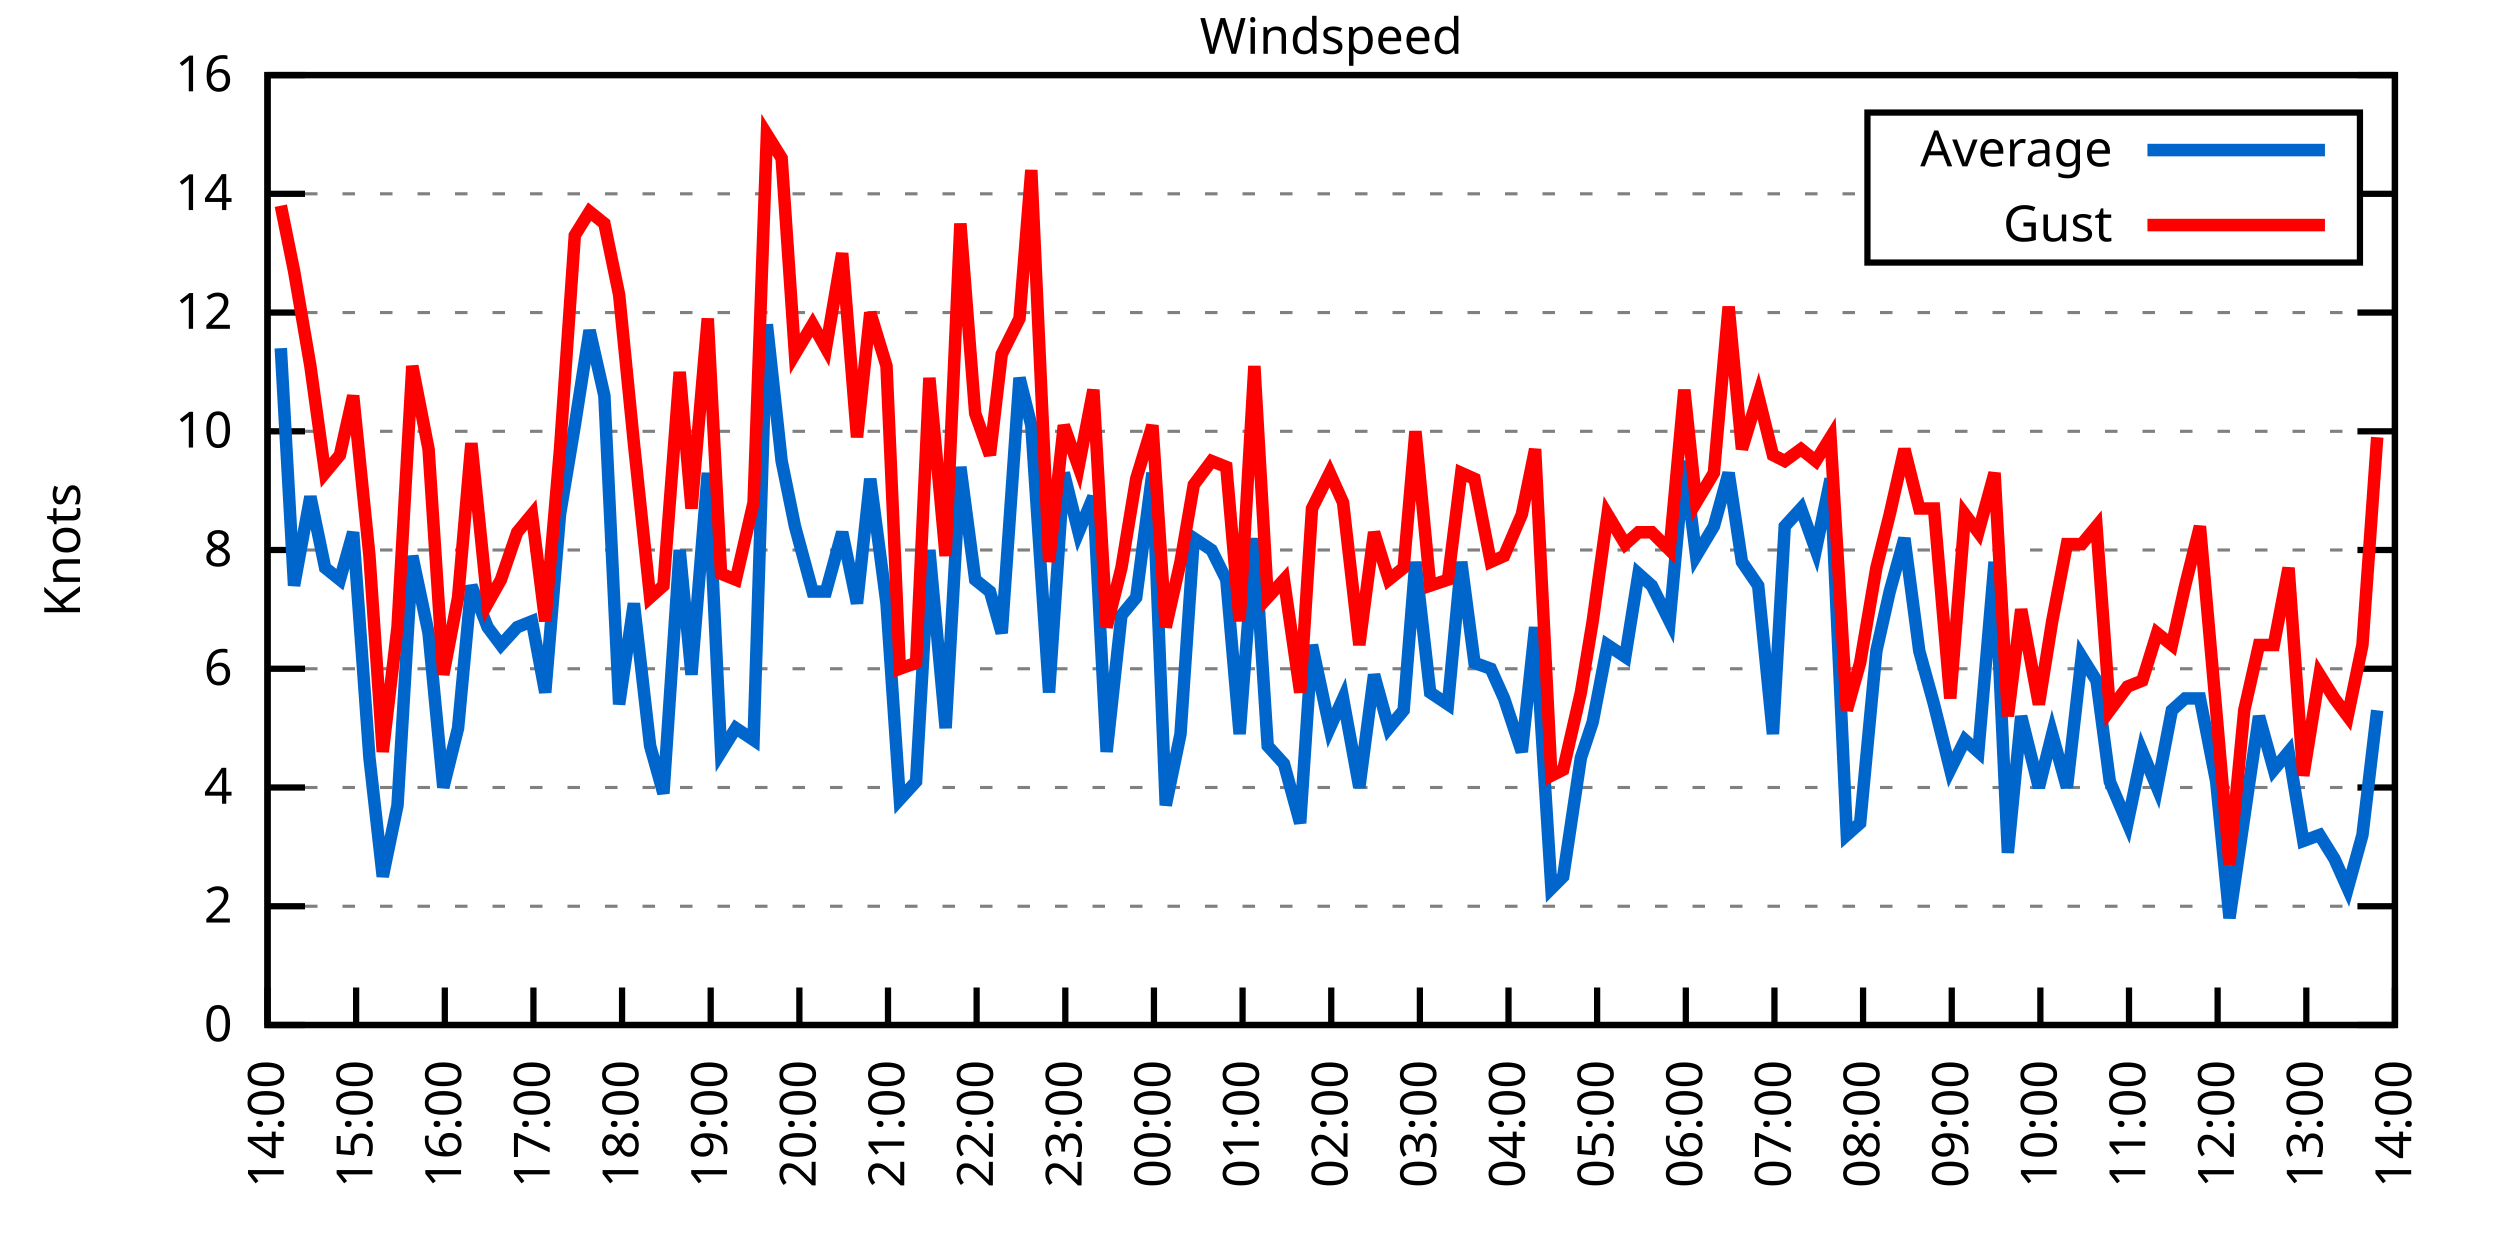
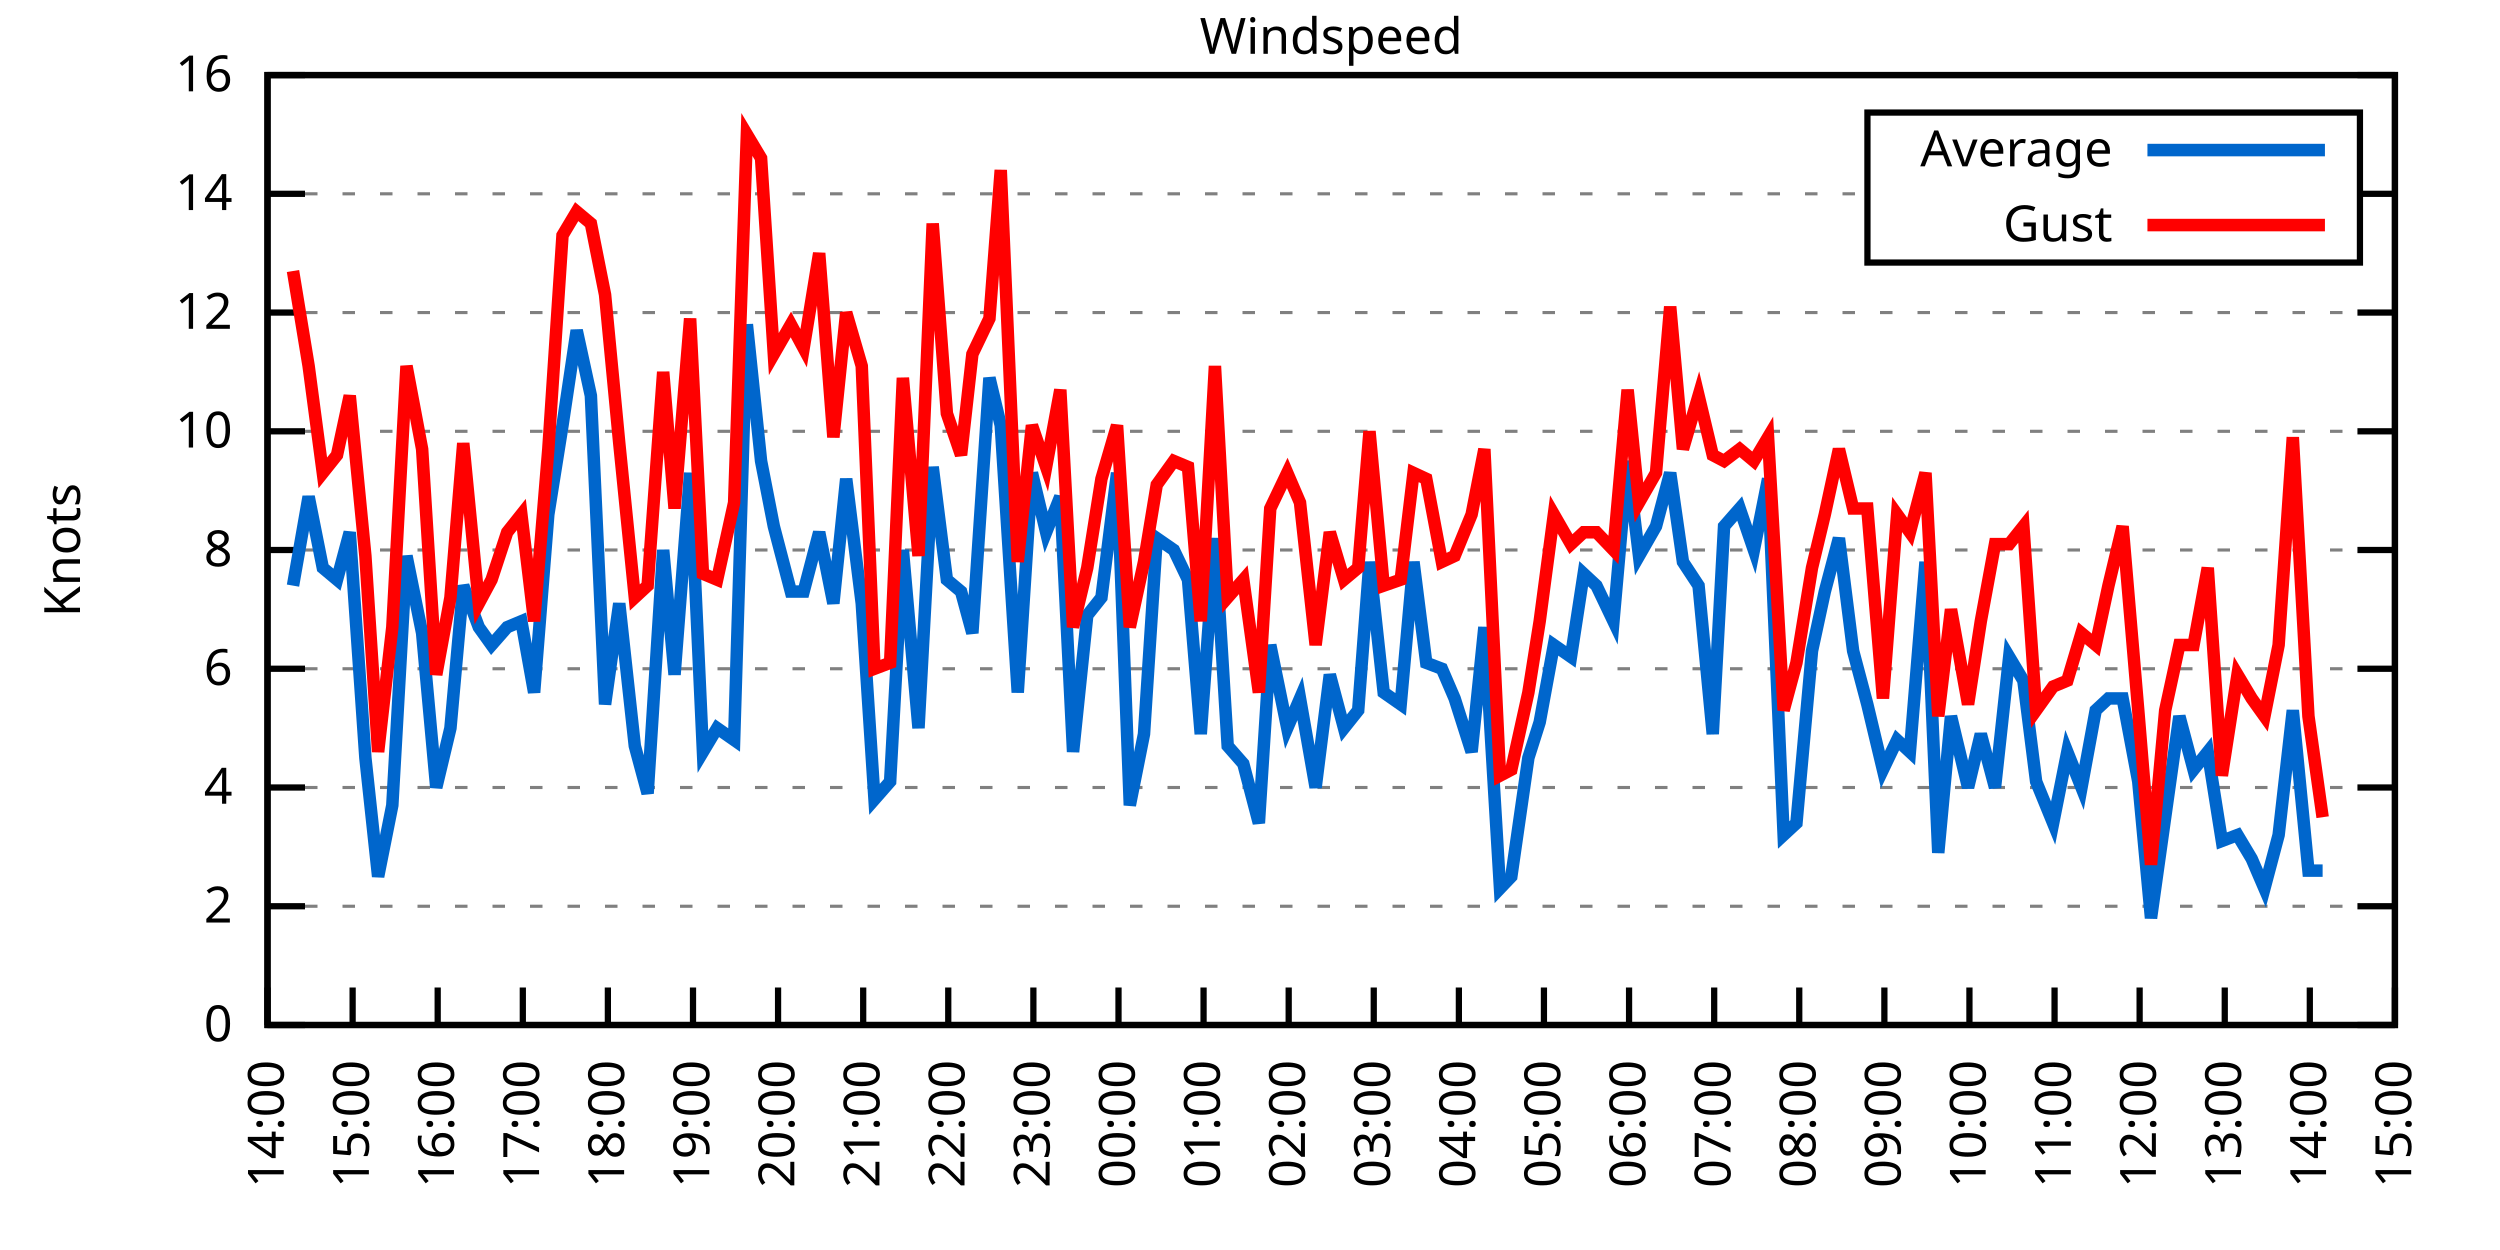
<svg xmlns="http://www.w3.org/2000/svg" xmlns:xlink="http://www.w3.org/1999/xlink" width="400" height="200" viewBox="0 0 400 200">
  <g id="gnuplot_canvas">
    <rect x="0" y="0" width="400" height="200" fill="none" />
    <defs>
      <circle id="gpDot" r="0.5" stroke-width="0.5" stroke="currentColor" />
      <path id="gpPt0" stroke-width="0.333" stroke="currentColor" d="M-1,0 h2 M0,-1 v2" />
      <path id="gpPt1" stroke-width="0.333" stroke="currentColor" d="M-1,-1 L1,1 M1,-1 L-1,1" />
      <path id="gpPt2" stroke-width="0.333" stroke="currentColor" d="M-1,0 L1,0 M0,-1 L0,1 M-1,-1 L1,1 M-1,1 L1,-1" />
      <rect id="gpPt3" stroke-width="0.333" stroke="currentColor" x="-1" y="-1" width="2" height="2" />
      <rect id="gpPt4" stroke-width="0.333" stroke="currentColor" fill="currentColor" x="-1" y="-1" width="2" height="2" />
      <circle id="gpPt5" stroke-width="0.333" stroke="currentColor" cx="0" cy="0" r="1" />
      <use xlink:href="#gpPt5" id="gpPt6" fill="currentColor" stroke="none" />
      <path id="gpPt7" stroke-width="0.333" stroke="currentColor" d="M0,-1.33 L-1.33,0.67 L1.33,0.67 z" />
      <use xlink:href="#gpPt7" id="gpPt8" fill="currentColor" stroke="none" />
      <use xlink:href="#gpPt7" id="gpPt9" stroke="currentColor" transform="rotate(180)" />
      <use xlink:href="#gpPt9" id="gpPt10" fill="currentColor" stroke="none" />
      <use xlink:href="#gpPt3" id="gpPt11" stroke="currentColor" transform="rotate(45)" />
      <use xlink:href="#gpPt11" id="gpPt12" fill="currentColor" stroke="none" />
      <path id="gpPt13" stroke-width="0.333" stroke="currentColor" d="M0,1.330 L1.265,0.411 L0.782,-1.067 L-0.782,-1.076 L-1.265,0.411 z" />
      <use xlink:href="#gpPt13" id="gpPt14" fill="currentColor" stroke="none" />
      <filter id="textbox" filterUnits="objectBoundingBox" x="0" y="0" height="1" width="1">
        <feFlood flood-color="white" flood-opacity="1" result="bgnd" />
        <feComposite in="SourceGraphic" in2="bgnd" operator="atop" />
      </filter>
      <filter id="greybox" filterUnits="objectBoundingBox" x="0" y="0" height="1" width="1">
        <feFlood flood-color="lightgrey" flood-opacity="1" result="grey" />
        <feComposite in="SourceGraphic" in2="grey" operator="atop" />
      </filter>
    </defs>
    <g fill="none" color="white" stroke="currentColor" stroke-width="1.00" stroke-linecap="butt" stroke-linejoin="miter">
</g>
    <g fill="none" color="black" stroke="currentColor" stroke-width="1.00" stroke-linecap="butt" stroke-linejoin="miter">
      <g stroke="none" shape-rendering="crispEdges">
        <polygon fill="rgb(255, 255, 255)" points="42.80,164.00 383.18,164.00 383.18,12.02 42.80,12.02 " />
      </g>
    </g>
    <g fill="none" color="black" stroke="currentColor" stroke-width="1.00" stroke-linecap="butt" stroke-linejoin="miter">
</g>
    <g fill="none" color="black" stroke="black" stroke-width="0.50" stroke-linecap="butt" stroke-linejoin="miter">
</g>
    <g fill="none" color="gray" stroke="currentColor" stroke-width="0.50" stroke-linecap="butt" stroke-linejoin="miter">
      <path stroke="gray" stroke-dasharray="2,4" class="gridline" d="M42.80,164.00 L383.19,164.00  " />
    </g>
    <g fill="none" color="gray" stroke="gray" stroke-width="1.00" stroke-linecap="butt" stroke-linejoin="miter">
</g>
    <g fill="none" color="black" stroke="currentColor" stroke-width="1.00" stroke-linecap="butt" stroke-linejoin="miter">
      <path stroke="black" d="M42.80,164.00 L48.80,164.00 M383.19,164.00 L377.19,164.00  " />
      <g transform="translate(37.20,166.60)" stroke="none" fill="black" font-family="Sans" font-size="8.00" text-anchor="end">
        <text>
          <tspan font-family="Sans"> 0</tspan>
        </text>
      </g>
    </g>
    <g fill="none" color="black" stroke="currentColor" stroke-width="1.00" stroke-linecap="butt" stroke-linejoin="miter">
</g>
    <g fill="none" color="black" stroke="black" stroke-width="0.50" stroke-linecap="butt" stroke-linejoin="miter">
</g>
    <g fill="none" color="gray" stroke="currentColor" stroke-width="0.50" stroke-linecap="butt" stroke-linejoin="miter">
      <path stroke="gray" stroke-dasharray="2,4" class="gridline" d="M42.80,145.00 L383.19,145.00  " />
    </g>
    <g fill="none" color="gray" stroke="gray" stroke-width="1.00" stroke-linecap="butt" stroke-linejoin="miter">
</g>
    <g fill="none" color="black" stroke="currentColor" stroke-width="1.00" stroke-linecap="butt" stroke-linejoin="miter">
      <path stroke="black" d="M42.80,145.00 L48.80,145.00 M383.19,145.00 L377.19,145.00  " />
      <g transform="translate(37.20,147.60)" stroke="none" fill="black" font-family="Sans" font-size="8.00" text-anchor="end">
        <text>
          <tspan font-family="Sans"> 2</tspan>
        </text>
      </g>
    </g>
    <g fill="none" color="black" stroke="currentColor" stroke-width="1.00" stroke-linecap="butt" stroke-linejoin="miter">
</g>
    <g fill="none" color="black" stroke="black" stroke-width="0.50" stroke-linecap="butt" stroke-linejoin="miter">
</g>
    <g fill="none" color="gray" stroke="currentColor" stroke-width="0.50" stroke-linecap="butt" stroke-linejoin="miter">
      <path stroke="gray" stroke-dasharray="2,4" class="gridline" d="M42.80,126.00 L383.19,126.00  " />
    </g>
    <g fill="none" color="gray" stroke="gray" stroke-width="1.00" stroke-linecap="butt" stroke-linejoin="miter">
</g>
    <g fill="none" color="black" stroke="currentColor" stroke-width="1.00" stroke-linecap="butt" stroke-linejoin="miter">
      <path stroke="black" d="M42.80,126.00 L48.80,126.00 M383.19,126.00 L377.19,126.00  " />
      <g transform="translate(37.20,128.60)" stroke="none" fill="black" font-family="Sans" font-size="8.00" text-anchor="end">
        <text>
          <tspan font-family="Sans"> 4</tspan>
        </text>
      </g>
    </g>
    <g fill="none" color="black" stroke="currentColor" stroke-width="1.00" stroke-linecap="butt" stroke-linejoin="miter">
</g>
    <g fill="none" color="black" stroke="black" stroke-width="0.50" stroke-linecap="butt" stroke-linejoin="miter">
</g>
    <g fill="none" color="gray" stroke="currentColor" stroke-width="0.50" stroke-linecap="butt" stroke-linejoin="miter">
      <path stroke="gray" stroke-dasharray="2,4" class="gridline" d="M42.80,107.00 L383.19,107.00  " />
    </g>
    <g fill="none" color="gray" stroke="gray" stroke-width="1.00" stroke-linecap="butt" stroke-linejoin="miter">
</g>
    <g fill="none" color="black" stroke="currentColor" stroke-width="1.00" stroke-linecap="butt" stroke-linejoin="miter">
      <path stroke="black" d="M42.80,107.00 L48.80,107.00 M383.19,107.00 L377.19,107.00  " />
      <g transform="translate(37.20,109.60)" stroke="none" fill="black" font-family="Sans" font-size="8.00" text-anchor="end">
        <text>
          <tspan font-family="Sans"> 6</tspan>
        </text>
      </g>
    </g>
    <g fill="none" color="black" stroke="currentColor" stroke-width="1.00" stroke-linecap="butt" stroke-linejoin="miter">
</g>
    <g fill="none" color="black" stroke="black" stroke-width="0.50" stroke-linecap="butt" stroke-linejoin="miter">
</g>
    <g fill="none" color="gray" stroke="currentColor" stroke-width="0.50" stroke-linecap="butt" stroke-linejoin="miter">
      <path stroke="gray" stroke-dasharray="2,4" class="gridline" d="M42.80,88.00 L383.19,88.00  " />
    </g>
    <g fill="none" color="gray" stroke="gray" stroke-width="1.00" stroke-linecap="butt" stroke-linejoin="miter">
</g>
    <g fill="none" color="black" stroke="currentColor" stroke-width="1.00" stroke-linecap="butt" stroke-linejoin="miter">
      <path stroke="black" d="M42.80,88.00 L48.80,88.00 M383.19,88.00 L377.19,88.00  " />
      <g transform="translate(37.20,90.60)" stroke="none" fill="black" font-family="Sans" font-size="8.00" text-anchor="end">
        <text>
          <tspan font-family="Sans"> 8</tspan>
        </text>
      </g>
    </g>
    <g fill="none" color="black" stroke="currentColor" stroke-width="1.00" stroke-linecap="butt" stroke-linejoin="miter">
</g>
    <g fill="none" color="black" stroke="black" stroke-width="0.50" stroke-linecap="butt" stroke-linejoin="miter">
</g>
    <g fill="none" color="gray" stroke="currentColor" stroke-width="0.50" stroke-linecap="butt" stroke-linejoin="miter">
      <path stroke="gray" stroke-dasharray="2,4" class="gridline" d="M42.80,69.01 L383.19,69.01  " />
    </g>
    <g fill="none" color="gray" stroke="gray" stroke-width="1.00" stroke-linecap="butt" stroke-linejoin="miter">
</g>
    <g fill="none" color="black" stroke="currentColor" stroke-width="1.00" stroke-linecap="butt" stroke-linejoin="miter">
      <path stroke="black" d="M42.80,69.01 L48.80,69.01 M383.19,69.01 L377.19,69.01  " />
      <g transform="translate(37.20,71.61)" stroke="none" fill="black" font-family="Sans" font-size="8.00" text-anchor="end">
        <text>
          <tspan font-family="Sans"> 10</tspan>
        </text>
      </g>
    </g>
    <g fill="none" color="black" stroke="currentColor" stroke-width="1.00" stroke-linecap="butt" stroke-linejoin="miter">
</g>
    <g fill="none" color="black" stroke="black" stroke-width="0.50" stroke-linecap="butt" stroke-linejoin="miter">
</g>
    <g fill="none" color="gray" stroke="currentColor" stroke-width="0.50" stroke-linecap="butt" stroke-linejoin="miter">
      <path stroke="gray" stroke-dasharray="2,4" class="gridline" d="M42.80,50.01 L383.19,50.01  " />
    </g>
    <g fill="none" color="gray" stroke="gray" stroke-width="1.00" stroke-linecap="butt" stroke-linejoin="miter">
</g>
    <g fill="none" color="black" stroke="currentColor" stroke-width="1.00" stroke-linecap="butt" stroke-linejoin="miter">
      <path stroke="black" d="M42.80,50.01 L48.80,50.01 M383.19,50.01 L377.19,50.01  " />
      <g transform="translate(37.20,52.61)" stroke="none" fill="black" font-family="Sans" font-size="8.00" text-anchor="end">
        <text>
          <tspan font-family="Sans"> 12</tspan>
        </text>
      </g>
    </g>
    <g fill="none" color="black" stroke="currentColor" stroke-width="1.00" stroke-linecap="butt" stroke-linejoin="miter">
</g>
    <g fill="none" color="black" stroke="black" stroke-width="0.50" stroke-linecap="butt" stroke-linejoin="miter">
</g>
    <g fill="none" color="gray" stroke="currentColor" stroke-width="0.50" stroke-linecap="butt" stroke-linejoin="miter">
      <path stroke="gray" stroke-dasharray="2,4" class="gridline" d="M42.80,31.01 L298.79,31.01 M377.59,31.01 L383.19,31.01  " />
    </g>
    <g fill="none" color="gray" stroke="gray" stroke-width="1.00" stroke-linecap="butt" stroke-linejoin="miter">
</g>
    <g fill="none" color="black" stroke="currentColor" stroke-width="1.00" stroke-linecap="butt" stroke-linejoin="miter">
      <path stroke="black" d="M42.80,31.01 L48.80,31.01 M383.19,31.01 L377.19,31.01  " />
      <g transform="translate(37.20,33.61)" stroke="none" fill="black" font-family="Sans" font-size="8.00" text-anchor="end">
        <text>
          <tspan font-family="Sans"> 14</tspan>
        </text>
      </g>
    </g>
    <g fill="none" color="black" stroke="currentColor" stroke-width="1.00" stroke-linecap="butt" stroke-linejoin="miter">
</g>
    <g fill="none" color="black" stroke="black" stroke-width="0.50" stroke-linecap="butt" stroke-linejoin="miter">
</g>
    <g fill="none" color="gray" stroke="currentColor" stroke-width="0.50" stroke-linecap="butt" stroke-linejoin="miter">
      <path stroke="gray" stroke-dasharray="2,4" class="gridline" d="M42.80,12.01 L383.19,12.01  " />
    </g>
    <g fill="none" color="gray" stroke="gray" stroke-width="1.00" stroke-linecap="butt" stroke-linejoin="miter">
</g>
    <g fill="none" color="black" stroke="currentColor" stroke-width="1.00" stroke-linecap="butt" stroke-linejoin="miter">
      <path stroke="black" d="M42.80,12.01 L48.80,12.01 M383.19,12.01 L377.19,12.01  " />
      <g transform="translate(37.20,14.61)" stroke="none" fill="black" font-family="Sans" font-size="8.00" text-anchor="end">
        <text>
          <tspan font-family="Sans"> 16</tspan>
        </text>
      </g>
    </g>
    <g fill="none" color="black" stroke="currentColor" stroke-width="1.00" stroke-linecap="butt" stroke-linejoin="miter">
      <path stroke="black" d="M42.80,164.00 L42.80,158.00  " />
      <g transform="translate(45.40,169.60) rotate(270.00)" stroke="none" fill="black" font-family="Sans" font-size="8.00" text-anchor="end">
        <text>
          <tspan font-family="Sans">14:00</tspan>
        </text>
      </g>
    </g>
    <g fill="none" color="black" stroke="currentColor" stroke-width="1.00" stroke-linecap="butt" stroke-linejoin="miter">
-       <path stroke="black" d="M56.98,164.00 L56.98,158.00  " />
-       <g transform="translate(59.58,169.60) rotate(270.00)" stroke="none" fill="black" font-family="Sans" font-size="8.00" text-anchor="end">
+       <path stroke="black" d="M56.42,164.00 L56.42,158.00  " />
+       <g transform="translate(59.02,169.60) rotate(270.00)" stroke="none" fill="black" font-family="Sans" font-size="8.00" text-anchor="end">
        <text>
          <tspan font-family="Sans">15:00</tspan>
        </text>
      </g>
    </g>
    <g fill="none" color="black" stroke="currentColor" stroke-width="1.00" stroke-linecap="butt" stroke-linejoin="miter">
-       <path stroke="black" d="M71.17,164.00 L71.17,158.00  " />
-       <g transform="translate(73.77,169.60) rotate(270.00)" stroke="none" fill="black" font-family="Sans" font-size="8.00" text-anchor="end">
+       <path stroke="black" d="M70.03,164.00 L70.03,158.00  " />
+       <g transform="translate(72.63,169.60) rotate(270.00)" stroke="none" fill="black" font-family="Sans" font-size="8.00" text-anchor="end">
        <text>
          <tspan font-family="Sans">16:00</tspan>
        </text>
      </g>
    </g>
    <g fill="none" color="black" stroke="currentColor" stroke-width="1.00" stroke-linecap="butt" stroke-linejoin="miter">
-       <path stroke="black" d="M85.35,164.00 L85.35,158.00  " />
-       <g transform="translate(87.95,169.60) rotate(270.00)" stroke="none" fill="black" font-family="Sans" font-size="8.00" text-anchor="end">
+       <path stroke="black" d="M83.65,164.00 L83.65,158.00  " />
+       <g transform="translate(86.25,169.60) rotate(270.00)" stroke="none" fill="black" font-family="Sans" font-size="8.00" text-anchor="end">
        <text>
          <tspan font-family="Sans">17:00</tspan>
        </text>
      </g>
    </g>
    <g fill="none" color="black" stroke="currentColor" stroke-width="1.00" stroke-linecap="butt" stroke-linejoin="miter">
-       <path stroke="black" d="M99.53,164.00 L99.53,158.00  " />
-       <g transform="translate(102.13,169.60) rotate(270.00)" stroke="none" fill="black" font-family="Sans" font-size="8.00" text-anchor="end">
+       <path stroke="black" d="M97.26,164.00 L97.26,158.00  " />
+       <g transform="translate(99.86,169.60) rotate(270.00)" stroke="none" fill="black" font-family="Sans" font-size="8.00" text-anchor="end">
        <text>
          <tspan font-family="Sans">18:00</tspan>
        </text>
      </g>
    </g>
    <g fill="none" color="black" stroke="currentColor" stroke-width="1.00" stroke-linecap="butt" stroke-linejoin="miter">
-       <path stroke="black" d="M113.71,164.00 L113.71,158.00  " />
-       <g transform="translate(116.31,169.60) rotate(270.00)" stroke="none" fill="black" font-family="Sans" font-size="8.00" text-anchor="end">
+       <path stroke="black" d="M110.88,164.00 L110.88,158.00  " />
+       <g transform="translate(113.48,169.60) rotate(270.00)" stroke="none" fill="black" font-family="Sans" font-size="8.00" text-anchor="end">
        <text>
          <tspan font-family="Sans">19:00</tspan>
        </text>
      </g>
    </g>
    <g fill="none" color="black" stroke="currentColor" stroke-width="1.00" stroke-linecap="butt" stroke-linejoin="miter">
-       <path stroke="black" d="M127.90,164.00 L127.90,158.00  " />
-       <g transform="translate(130.50,169.60) rotate(270.00)" stroke="none" fill="black" font-family="Sans" font-size="8.00" text-anchor="end">
+       <path stroke="black" d="M124.49,164.00 L124.49,158.00  " />
+       <g transform="translate(127.09,169.60) rotate(270.00)" stroke="none" fill="black" font-family="Sans" font-size="8.00" text-anchor="end">
        <text>
          <tspan font-family="Sans">20:00</tspan>
        </text>
      </g>
    </g>
    <g fill="none" color="black" stroke="currentColor" stroke-width="1.00" stroke-linecap="butt" stroke-linejoin="miter">
-       <path stroke="black" d="M142.08,164.00 L142.08,158.00  " />
-       <g transform="translate(144.68,169.60) rotate(270.00)" stroke="none" fill="black" font-family="Sans" font-size="8.00" text-anchor="end">
+       <path stroke="black" d="M138.11,164.00 L138.11,158.00  " />
+       <g transform="translate(140.71,169.60) rotate(270.00)" stroke="none" fill="black" font-family="Sans" font-size="8.00" text-anchor="end">
        <text>
          <tspan font-family="Sans">21:00</tspan>
        </text>
      </g>
    </g>
    <g fill="none" color="black" stroke="currentColor" stroke-width="1.00" stroke-linecap="butt" stroke-linejoin="miter">
-       <path stroke="black" d="M156.26,164.00 L156.26,158.00  " />
-       <g transform="translate(158.86,169.60) rotate(270.00)" stroke="none" fill="black" font-family="Sans" font-size="8.00" text-anchor="end">
+       <path stroke="black" d="M151.72,164.00 L151.72,158.00  " />
+       <g transform="translate(154.32,169.60) rotate(270.00)" stroke="none" fill="black" font-family="Sans" font-size="8.00" text-anchor="end">
        <text>
          <tspan font-family="Sans">22:00</tspan>
        </text>
      </g>
    </g>
    <g fill="none" color="black" stroke="currentColor" stroke-width="1.00" stroke-linecap="butt" stroke-linejoin="miter">
-       <path stroke="black" d="M170.45,164.00 L170.45,158.00  " />
-       <g transform="translate(173.05,169.60) rotate(270.00)" stroke="none" fill="black" font-family="Sans" font-size="8.00" text-anchor="end">
+       <path stroke="black" d="M165.34,164.00 L165.34,158.00  " />
+       <g transform="translate(167.94,169.60) rotate(270.00)" stroke="none" fill="black" font-family="Sans" font-size="8.00" text-anchor="end">
        <text>
          <tspan font-family="Sans">23:00</tspan>
        </text>
      </g>
    </g>
    <g fill="none" color="black" stroke="currentColor" stroke-width="1.00" stroke-linecap="butt" stroke-linejoin="miter">
-       <path stroke="black" d="M184.63,164.00 L184.63,158.00  " />
-       <g transform="translate(187.23,169.60) rotate(270.00)" stroke="none" fill="black" font-family="Sans" font-size="8.00" text-anchor="end">
+       <path stroke="black" d="M178.96,164.00 L178.96,158.00  " />
+       <g transform="translate(181.56,169.60) rotate(270.00)" stroke="none" fill="black" font-family="Sans" font-size="8.00" text-anchor="end">
        <text>
          <tspan font-family="Sans">00:00</tspan>
        </text>
      </g>
    </g>
    <g fill="none" color="black" stroke="currentColor" stroke-width="1.00" stroke-linecap="butt" stroke-linejoin="miter">
-       <path stroke="black" d="M198.81,164.00 L198.81,158.00  " />
-       <g transform="translate(201.41,169.60) rotate(270.00)" stroke="none" fill="black" font-family="Sans" font-size="8.00" text-anchor="end">
+       <path stroke="black" d="M192.57,164.00 L192.57,158.00  " />
+       <g transform="translate(195.17,169.60) rotate(270.00)" stroke="none" fill="black" font-family="Sans" font-size="8.00" text-anchor="end">
        <text>
          <tspan font-family="Sans">01:00</tspan>
        </text>
      </g>
    </g>
    <g fill="none" color="black" stroke="currentColor" stroke-width="1.00" stroke-linecap="butt" stroke-linejoin="miter">
-       <path stroke="black" d="M213.00,164.00 L213.00,158.00  " />
-       <g transform="translate(215.60,169.60) rotate(270.00)" stroke="none" fill="black" font-family="Sans" font-size="8.00" text-anchor="end">
+       <path stroke="black" d="M206.19,164.00 L206.19,158.00  " />
+       <g transform="translate(208.79,169.60) rotate(270.00)" stroke="none" fill="black" font-family="Sans" font-size="8.00" text-anchor="end">
        <text>
          <tspan font-family="Sans">02:00</tspan>
        </text>
      </g>
    </g>
    <g fill="none" color="black" stroke="currentColor" stroke-width="1.00" stroke-linecap="butt" stroke-linejoin="miter">
-       <path stroke="black" d="M227.18,164.00 L227.18,158.00  " />
-       <g transform="translate(229.78,169.60) rotate(270.00)" stroke="none" fill="black" font-family="Sans" font-size="8.00" text-anchor="end">
+       <path stroke="black" d="M219.80,164.00 L219.80,158.00  " />
+       <g transform="translate(222.40,169.60) rotate(270.00)" stroke="none" fill="black" font-family="Sans" font-size="8.00" text-anchor="end">
        <text>
          <tspan font-family="Sans">03:00</tspan>
        </text>
      </g>
    </g>
    <g fill="none" color="black" stroke="currentColor" stroke-width="1.00" stroke-linecap="butt" stroke-linejoin="miter">
-       <path stroke="black" d="M241.36,164.00 L241.36,158.00  " />
-       <g transform="translate(243.96,169.60) rotate(270.00)" stroke="none" fill="black" font-family="Sans" font-size="8.00" text-anchor="end">
+       <path stroke="black" d="M233.42,164.00 L233.42,158.00  " />
+       <g transform="translate(236.02,169.60) rotate(270.00)" stroke="none" fill="black" font-family="Sans" font-size="8.00" text-anchor="end">
        <text>
          <tspan font-family="Sans">04:00</tspan>
        </text>
      </g>
    </g>
    <g fill="none" color="black" stroke="currentColor" stroke-width="1.00" stroke-linecap="butt" stroke-linejoin="miter">
-       <path stroke="black" d="M255.54,164.00 L255.54,158.00  " />
-       <g transform="translate(258.14,169.60) rotate(270.00)" stroke="none" fill="black" font-family="Sans" font-size="8.00" text-anchor="end">
+       <path stroke="black" d="M247.03,164.00 L247.03,158.00  " />
+       <g transform="translate(249.63,169.60) rotate(270.00)" stroke="none" fill="black" font-family="Sans" font-size="8.00" text-anchor="end">
        <text>
          <tspan font-family="Sans">05:00</tspan>
        </text>
      </g>
    </g>
    <g fill="none" color="black" stroke="currentColor" stroke-width="1.00" stroke-linecap="butt" stroke-linejoin="miter">
-       <path stroke="black" d="M269.73,164.00 L269.73,158.00  " />
-       <g transform="translate(272.33,169.60) rotate(270.00)" stroke="none" fill="black" font-family="Sans" font-size="8.00" text-anchor="end">
+       <path stroke="black" d="M260.65,164.00 L260.65,158.00  " />
+       <g transform="translate(263.25,169.60) rotate(270.00)" stroke="none" fill="black" font-family="Sans" font-size="8.00" text-anchor="end">
        <text>
          <tspan font-family="Sans">06:00</tspan>
        </text>
      </g>
    </g>
    <g fill="none" color="black" stroke="currentColor" stroke-width="1.00" stroke-linecap="butt" stroke-linejoin="miter">
-       <path stroke="black" d="M283.91,164.00 L283.91,158.00  " />
-       <g transform="translate(286.51,169.60) rotate(270.00)" stroke="none" fill="black" font-family="Sans" font-size="8.00" text-anchor="end">
+       <path stroke="black" d="M274.27,164.00 L274.27,158.00  " />
+       <g transform="translate(276.87,169.60) rotate(270.00)" stroke="none" fill="black" font-family="Sans" font-size="8.00" text-anchor="end">
        <text>
          <tspan font-family="Sans">07:00</tspan>
        </text>
      </g>
    </g>
    <g fill="none" color="black" stroke="currentColor" stroke-width="1.00" stroke-linecap="butt" stroke-linejoin="miter">
-       <path stroke="black" d="M298.09,164.00 L298.09,158.00  " />
-       <g transform="translate(300.69,169.60) rotate(270.00)" stroke="none" fill="black" font-family="Sans" font-size="8.00" text-anchor="end">
+       <path stroke="black" d="M287.88,164.00 L287.88,158.00  " />
+       <g transform="translate(290.48,169.60) rotate(270.00)" stroke="none" fill="black" font-family="Sans" font-size="8.00" text-anchor="end">
        <text>
          <tspan font-family="Sans">08:00</tspan>
        </text>
      </g>
    </g>
    <g fill="none" color="black" stroke="currentColor" stroke-width="1.00" stroke-linecap="butt" stroke-linejoin="miter">
-       <path stroke="black" d="M312.28,164.00 L312.28,158.00  " />
-       <g transform="translate(314.88,169.60) rotate(270.00)" stroke="none" fill="black" font-family="Sans" font-size="8.00" text-anchor="end">
+       <path stroke="black" d="M301.50,164.00 L301.50,158.00  " />
+       <g transform="translate(304.10,169.60) rotate(270.00)" stroke="none" fill="black" font-family="Sans" font-size="8.00" text-anchor="end">
        <text>
          <tspan font-family="Sans">09:00</tspan>
        </text>
      </g>
    </g>
    <g fill="none" color="black" stroke="currentColor" stroke-width="1.00" stroke-linecap="butt" stroke-linejoin="miter">
-       <path stroke="black" d="M326.46,164.00 L326.46,158.00  " />
-       <g transform="translate(329.06,169.60) rotate(270.00)" stroke="none" fill="black" font-family="Sans" font-size="8.00" text-anchor="end">
+       <path stroke="black" d="M315.11,164.00 L315.11,158.00  " />
+       <g transform="translate(317.71,169.60) rotate(270.00)" stroke="none" fill="black" font-family="Sans" font-size="8.00" text-anchor="end">
        <text>
          <tspan font-family="Sans">10:00</tspan>
        </text>
      </g>
    </g>
    <g fill="none" color="black" stroke="currentColor" stroke-width="1.00" stroke-linecap="butt" stroke-linejoin="miter">
-       <path stroke="black" d="M340.64,164.00 L340.64,158.00  " />
-       <g transform="translate(343.24,169.60) rotate(270.00)" stroke="none" fill="black" font-family="Sans" font-size="8.00" text-anchor="end">
+       <path stroke="black" d="M328.73,164.00 L328.73,158.00  " />
+       <g transform="translate(331.33,169.60) rotate(270.00)" stroke="none" fill="black" font-family="Sans" font-size="8.00" text-anchor="end">
        <text>
          <tspan font-family="Sans">11:00</tspan>
        </text>
      </g>
    </g>
    <g fill="none" color="black" stroke="currentColor" stroke-width="1.00" stroke-linecap="butt" stroke-linejoin="miter">
-       <path stroke="black" d="M354.82,164.00 L354.82,158.00  " />
-       <g transform="translate(357.42,169.60) rotate(270.00)" stroke="none" fill="black" font-family="Sans" font-size="8.00" text-anchor="end">
+       <path stroke="black" d="M342.34,164.00 L342.34,158.00  " />
+       <g transform="translate(344.94,169.60) rotate(270.00)" stroke="none" fill="black" font-family="Sans" font-size="8.00" text-anchor="end">
        <text>
          <tspan font-family="Sans">12:00</tspan>
        </text>
      </g>
    </g>
    <g fill="none" color="black" stroke="currentColor" stroke-width="1.00" stroke-linecap="butt" stroke-linejoin="miter">
-       <path stroke="black" d="M369.01,164.00 L369.01,158.00  " />
-       <g transform="translate(371.61,169.60) rotate(270.00)" stroke="none" fill="black" font-family="Sans" font-size="8.00" text-anchor="end">
+       <path stroke="black" d="M355.96,164.00 L355.96,158.00  " />
+       <g transform="translate(358.56,169.60) rotate(270.00)" stroke="none" fill="black" font-family="Sans" font-size="8.00" text-anchor="end">
        <text>
          <tspan font-family="Sans">13:00</tspan>
+         </text>
+       </g>
+     </g>
+     <g fill="none" color="black" stroke="currentColor" stroke-width="1.00" stroke-linecap="butt" stroke-linejoin="miter">
+       <path stroke="black" d="M369.57,164.00 L369.57,158.00  " />
+       <g transform="translate(372.17,169.60) rotate(270.00)" stroke="none" fill="black" font-family="Sans" font-size="8.00" text-anchor="end">
+         <text>
+           <tspan font-family="Sans">14:00</tspan>
        </text>
      </g>
    </g>
    <g fill="none" color="black" stroke="currentColor" stroke-width="1.00" stroke-linecap="butt" stroke-linejoin="miter">
      <path stroke="black" d="M383.19,164.00 L383.19,158.00  " />
      <g transform="translate(385.79,169.60) rotate(270.00)" stroke="none" fill="black" font-family="Sans" font-size="8.00" text-anchor="end">
        <text>
-           <tspan font-family="Sans">14:00</tspan>
+           <tspan font-family="Sans">15:00</tspan>
        </text>
      </g>
    </g>
    <g fill="none" color="black" stroke="currentColor" stroke-width="1.00" stroke-linecap="butt" stroke-linejoin="miter">
</g>
    <g fill="none" color="black" stroke="currentColor" stroke-width="1.00" stroke-linecap="butt" stroke-linejoin="miter">
      <path stroke="black" d="M42.80,12.01 L42.80,164.00 L383.19,164.00 L383.19,12.01 L42.80,12.01 Z  " />
    </g>
    <g fill="none" color="black" stroke="currentColor" stroke-width="1.00" stroke-linecap="butt" stroke-linejoin="miter">
</g>
    <g fill="none" color="black" stroke="currentColor" stroke-width="1.00" stroke-linecap="butt" stroke-linejoin="miter">
      <path stroke="black" d="M298.79,42.01 L298.79,18.01 L377.59,18.01 L377.59,42.01 L298.79,42.01 Z  " />
    </g>
    <g id="Windspeed_plot_1">
      <g fill="none" color="white" stroke="black" stroke-width="2.00" stroke-linecap="butt" stroke-linejoin="miter">
</g>
      <g fill="none" color="black" stroke="currentColor" stroke-width="2.00" stroke-linecap="butt" stroke-linejoin="miter">
        <g transform="translate(337.99,26.61)" stroke="none" fill="black" font-family="Sans" font-size="8.00" text-anchor="end">
          <text>
            <tspan font-family="Sans">Average</tspan>
          </text>
        </g>
      </g>
      <g fill="none" color="black" stroke="currentColor" stroke-width="2.00" stroke-linecap="butt" stroke-linejoin="miter">
-         <path stroke="rgb(  0, 102, 204)" d="M343.59,24.01 L371.99,24.01 M44.93,55.71 L47.05,93.70 L49.66,79.46 L52.02,90.85 L54.38,92.75 L56.51,85.16   L59.11,121.25 L61.24,140.25 L63.60,128.85 L65.97,88.95 L68.57,101.30 L70.93,126.00 L73.29,116.50 L75.42,93.70   L78.02,100.35 L80.15,103.20 L82.75,100.35 L85.11,99.40 L87.24,110.80 L89.60,82.31 L91.97,68.06 L94.33,52.86   L96.70,63.31 L99.06,112.70 L101.42,96.55 L104.02,119.35 L106.15,126.95 L108.75,88.00 L110.64,107.95 L113.24,75.66   L115.37,120.30 L117.73,116.50 L120.57,118.40 L122.70,51.91 L125.06,73.76 L127.19,84.21 L130.02,94.65 L132.15,94.65   L134.75,85.16 L137.12,96.55 L139.24,76.61 L141.84,96.55 L143.97,127.90 L146.57,125.05 L148.70,88.00 L151.30,116.50   L153.66,74.71 L156.03,92.75 L158.39,94.65 L160.28,101.30 L163.12,60.46 L165.01,68.06 L167.85,110.80 L170.21,75.66   L172.57,85.16 L174.94,79.46 L177.06,120.30 L179.43,98.45 L181.79,95.60 L184.39,75.66 L186.52,128.85 L188.88,117.45   L191.01,86.11 L193.85,88.00 L196.21,92.75 L198.34,117.45 L200.70,86.11 L202.83,119.35 L205.43,122.20 L208.03,131.70   L209.92,103.20 L212.76,116.50 L214.89,111.75 L217.49,126.00 L219.85,107.95 L222.21,116.50 L224.58,113.65 L226.47,89.90   L228.83,110.80 L231.67,112.70 L233.80,89.90 L235.92,106.05 L238.52,107.00 L240.65,111.75 L243.49,120.30 L245.62,100.35   L248.22,142.15 L250.11,140.25 L252.94,121.25 L254.83,115.55 L257.20,103.20 L260.04,105.10 L262.16,91.80 L264.29,93.70   L267.13,99.40 L269.49,73.76 L271.38,88.95 L274.22,84.21 L276.58,75.66 L278.71,89.90 L281.31,93.70 L283.67,117.45   L285.56,84.21 L288.16,81.36 L290.53,88.00 L292.89,76.61 L295.49,133.60 L297.62,131.70 L300.22,104.15 L302.35,94.65   L304.71,86.11 L307.08,104.15 L309.44,112.70 L312.04,123.15 L314.40,118.40 L316.53,120.30 L319.13,89.90 L321.26,136.45   L323.39,114.60 L326.22,126.00 L328.35,117.45 L330.71,126.00 L333.08,105.10 L335.44,108.90 L337.57,125.05 L340.40,131.70   L342.77,120.30 L345.13,126.00 L347.50,113.65 L349.62,111.75 L351.99,111.75 L354.59,125.05 L356.72,146.90 L359.08,130.75   L361.44,114.60 L363.81,123.15 L366.17,120.30 L368.53,134.55 L371.13,133.60 L373.50,137.40 L375.63,142.15 L377.99,133.60   L380.35,113.65  " />
+         <path stroke="rgb(  0, 102, 204)" d="M343.59,24.01 L371.99,24.01 M46.88,93.70 L49.38,79.46 L51.65,90.85 L53.92,92.75 L55.96,85.16 L58.46,121.25   L60.50,140.25 L62.77,128.85 L65.04,88.95 L67.54,101.30 L69.80,126.00 L72.07,116.50 L74.12,93.70 L76.61,100.35   L78.65,103.20 L81.15,100.35 L83.42,99.40 L85.46,110.80 L87.73,82.31 L90.00,68.06 L92.27,52.86 L94.54,63.31   L96.81,112.70 L99.08,96.55 L101.57,119.35 L103.62,126.95 L106.11,88.00 L107.93,107.95 L110.42,75.66 L112.47,120.30   L114.74,116.50 L117.46,118.40 L119.50,51.91 L121.77,73.76 L123.81,84.21 L126.54,94.65 L128.58,94.65 L131.07,85.16   L133.34,96.55 L135.39,76.61 L137.88,96.55 L139.92,127.90 L142.42,125.05 L144.46,88.00 L146.96,116.50 L149.23,74.71   L151.50,92.75 L153.77,94.65 L155.58,101.30 L158.31,60.46 L160.12,68.06 L162.84,110.80 L165.11,75.66 L167.38,85.16   L169.65,79.46 L171.69,120.30 L173.96,98.45 L176.23,95.60 L178.73,75.66 L180.77,128.85 L183.04,117.45 L185.08,86.11   L187.81,88.00 L190.08,92.75 L192.12,117.45 L194.39,86.11 L196.43,119.35 L198.93,122.20 L201.42,131.70 L203.24,103.20   L205.96,116.50 L208.00,111.75 L210.50,126.00 L212.77,107.95 L215.04,116.50 L217.31,113.65 L219.12,89.90 L221.39,110.80   L224.11,112.70 L226.16,89.90 L228.20,106.05 L230.70,107.00 L232.74,111.75 L235.46,120.30 L237.50,100.35 L240.00,142.15   L241.81,140.25 L244.54,121.25 L246.35,115.55 L248.62,103.20 L251.35,105.10 L253.39,91.80 L255.43,93.70 L258.15,99.40   L260.42,73.76 L262.24,88.95 L264.96,84.21 L267.23,75.66 L269.27,89.90 L271.77,93.70 L274.04,117.45 L275.85,84.21   L278.35,81.36 L280.62,88.00 L282.89,76.61 L285.38,133.60 L287.43,131.70 L289.92,104.15 L291.97,94.65 L294.23,86.11   L296.50,104.15 L298.77,112.70 L301.27,123.15 L303.54,118.40 L305.58,120.30 L308.08,89.90 L310.12,136.45 L312.16,114.60   L314.89,126.00 L316.93,117.45 L319.20,126.00 L321.47,105.10 L323.74,108.90 L325.78,125.05 L328.50,131.70 L330.77,120.30   L333.04,126.00 L335.31,113.65 L337.35,111.75 L339.62,111.75 L342.12,125.05 L344.16,146.90 L346.43,130.75 L348.70,114.60   L350.97,123.15 L353.24,120.30 L355.50,134.55 L358.00,133.60 L360.27,137.40 L362.31,142.15 L364.58,133.60 L366.85,113.65   L369.35,139.30 L371.62,139.30  " />
      </g>
    </g>
    <g id="Windspeed_plot_2">
      <g fill="none" color="black" stroke="currentColor" stroke-width="2.00" stroke-linecap="butt" stroke-linejoin="miter">
        <g transform="translate(337.99,38.61)" stroke="none" fill="black" font-family="Sans" font-size="8.00" text-anchor="end">
          <text>
            <tspan font-family="Sans">Gust</tspan>
          </text>
        </g>
      </g>
      <g fill="none" color="black" stroke="currentColor" stroke-width="2.00" stroke-linecap="butt" stroke-linejoin="miter">
-         <path stroke="rgb(255,   0,   0)" d="M343.59,36.01 L371.99,36.01 M44.93,32.91 L47.05,43.36 L49.66,58.56 L52.02,75.66 L54.38,72.81 L56.51,63.31   L59.11,88.95 L61.24,120.30 L63.60,100.35 L65.97,58.56 L68.57,71.86 L70.93,107.95 L73.29,95.60 L75.42,70.91   L78.02,96.55 L80.15,92.75 L82.75,85.16 L85.11,82.31 L87.24,99.40 L89.60,71.86 L91.97,37.66 L94.33,33.86   L96.70,35.76 L99.06,47.16 L101.42,70.91 L104.02,95.60 L106.15,93.70 L108.75,59.51 L110.64,81.36 L113.24,50.96   L115.37,91.80 L117.73,92.75 L120.57,80.41 L122.70,21.51 L125.06,25.31 L127.19,56.66 L130.02,51.91 L132.15,55.71   L134.75,40.51 L137.12,69.96 L139.24,50.01 L141.84,58.56 L143.97,107.00 L146.57,106.05 L148.70,60.46 L151.30,88.95   L153.66,35.76 L156.03,66.16 L158.39,72.81 L160.28,56.66 L163.12,50.96 L165.01,27.21 L167.85,89.90 L170.21,68.06   L172.57,74.71 L174.94,62.36 L177.06,100.35 L179.43,90.85 L181.79,76.61 L184.39,68.06 L186.52,100.35 L188.88,89.90   L191.01,77.56 L193.85,73.76 L196.21,74.71 L198.34,99.40 L200.70,58.56 L202.83,95.60 L205.43,92.75 L208.03,110.80   L209.92,81.36 L212.76,75.66 L214.89,80.41 L217.49,103.20 L219.85,85.16 L222.21,92.75 L224.58,90.85 L226.47,69.01   L228.83,93.70 L231.67,92.75 L233.80,75.66 L235.92,76.61 L238.52,89.90 L240.65,88.95 L243.49,82.31 L245.62,71.86   L248.22,124.10 L250.11,123.15 L252.94,110.80 L254.83,99.40 L257.20,82.31 L260.04,87.06 L262.16,85.16 L264.29,85.16   L267.13,88.00 L269.49,62.36 L271.38,80.41 L274.22,75.66 L276.58,49.06 L278.71,71.86 L281.31,63.31 L283.67,72.81   L285.56,73.76 L288.16,71.86 L290.53,73.76 L292.89,69.96 L295.49,113.65 L297.62,106.05 L300.22,90.85 L302.35,82.31   L304.71,71.86 L307.08,81.36 L309.44,81.36 L312.04,111.75 L314.40,82.31 L316.53,85.16 L319.13,75.66 L321.26,114.60   L323.39,97.50 L326.22,112.70 L328.35,99.40 L330.71,87.06 L333.08,87.06 L335.44,84.21 L337.57,113.65 L340.40,109.85   L342.77,108.90 L345.13,101.30 L347.50,103.20 L349.62,93.70 L351.99,84.21 L354.59,113.65 L356.72,138.35 L359.08,113.65   L361.44,103.20 L363.81,103.20 L366.17,90.85 L368.53,124.10 L371.13,107.95 L373.50,111.75 L375.63,114.60 L377.99,103.20   L380.35,69.96  " />
+         <path stroke="rgb(255,   0,   0)" d="M343.59,36.01 L371.99,36.01 M46.88,43.36 L49.38,58.56 L51.65,75.66 L53.92,72.81 L55.96,63.31 L58.46,88.95   L60.50,120.30 L62.77,100.35 L65.04,58.56 L67.54,71.86 L69.80,107.95 L72.07,95.60 L74.12,70.91 L76.61,96.55   L78.65,92.75 L81.15,85.16 L83.42,82.31 L85.46,99.40 L87.73,71.86 L90.00,37.66 L92.27,33.86 L94.54,35.76   L96.81,47.16 L99.08,70.91 L101.57,95.60 L103.62,93.70 L106.11,59.51 L107.93,81.36 L110.42,50.96 L112.47,91.80   L114.74,92.75 L117.46,80.41 L119.50,21.51 L121.77,25.31 L123.81,56.66 L126.54,51.91 L128.58,55.71 L131.07,40.51   L133.34,69.96 L135.39,50.01 L137.88,58.56 L139.92,107.00 L142.42,106.05 L144.46,60.46 L146.96,88.95 L149.23,35.76   L151.50,66.16 L153.77,72.81 L155.58,56.66 L158.31,50.96 L160.12,27.21 L162.84,89.90 L165.11,68.06 L167.38,74.71   L169.65,62.36 L171.69,100.35 L173.96,90.85 L176.23,76.61 L178.73,68.06 L180.77,100.35 L183.04,89.90 L185.08,77.56   L187.81,73.76 L190.08,74.71 L192.12,99.40 L194.39,58.56 L196.43,95.60 L198.93,92.75 L201.42,110.80 L203.24,81.36   L205.96,75.66 L208.00,80.41 L210.50,103.20 L212.77,85.16 L215.04,92.75 L217.31,90.85 L219.12,69.01 L221.39,93.70   L224.11,92.75 L226.16,75.66 L228.20,76.61 L230.70,89.90 L232.74,88.95 L235.46,82.31 L237.50,71.86 L240.00,124.10   L241.81,123.15 L244.54,110.80 L246.35,99.40 L248.62,82.31 L251.35,87.06 L253.39,85.16 L255.43,85.16 L258.15,88.00   L260.42,62.36 L262.24,80.41 L264.96,75.66 L267.23,49.06 L269.27,71.86 L271.77,63.31 L274.04,72.81 L275.85,73.76   L278.35,71.86 L280.62,73.76 L282.89,69.96 L285.38,113.65 L287.43,106.05 L289.92,90.85 L291.97,82.31 L294.23,71.86   L296.50,81.36 L298.77,81.36 L301.27,111.75 L303.54,82.31 L305.58,85.16 L308.08,75.66 L310.12,114.60 L312.16,97.50   L314.89,112.70 L316.93,99.40 L319.20,87.06 L321.47,87.06 L323.74,84.21 L325.78,113.65 L328.50,109.85 L330.77,108.90   L333.04,101.30 L335.31,103.20 L337.35,93.70 L339.62,84.21 L342.12,113.65 L344.16,138.35 L346.43,113.65 L348.70,103.20   L350.97,103.20 L353.24,90.85 L355.50,124.10 L358.00,107.95 L360.27,111.75 L362.31,114.60 L364.58,103.20 L366.85,69.96   L369.35,114.60 L371.62,130.75  " />
      </g>
    </g>
    <g fill="none" color="black" stroke="currentColor" stroke-width="2.00" stroke-linecap="butt" stroke-linejoin="miter">
</g>
    <g fill="none" color="black" stroke="black" stroke-width="1.00" stroke-linecap="butt" stroke-linejoin="miter">
</g>
    <g fill="none" color="black" stroke="currentColor" stroke-width="1.00" stroke-linecap="butt" stroke-linejoin="miter">
      <path stroke="black" d="M42.80,12.01 L42.80,164.00 L383.19,164.00 L383.19,12.01 L42.80,12.01 Z  " />
      <g transform="translate(12.80,88.01) rotate(270.00)" stroke="none" fill="black" font-family="Sans" font-size="8.00" text-anchor="middle">
        <text>
          <tspan font-family="Sans">Knots</tspan>
        </text>
      </g>
    </g>
    <g fill="none" color="black" stroke="currentColor" stroke-width="1.00" stroke-linecap="butt" stroke-linejoin="miter">
</g>
    <g fill="none" color="black" stroke="currentColor" stroke-width="1.00" stroke-linecap="butt" stroke-linejoin="miter">
      <g transform="translate(212.99,8.61)" stroke="none" fill="black" font-family="Sans" font-size="8.00" text-anchor="middle">
        <text>
          <tspan font-family="Sans">Windspeed</tspan>
        </text>
      </g>
    </g>
    <g fill="none" color="black" stroke="currentColor" stroke-width="1.00" stroke-linecap="butt" stroke-linejoin="miter">
</g>
  </g>
</svg>
